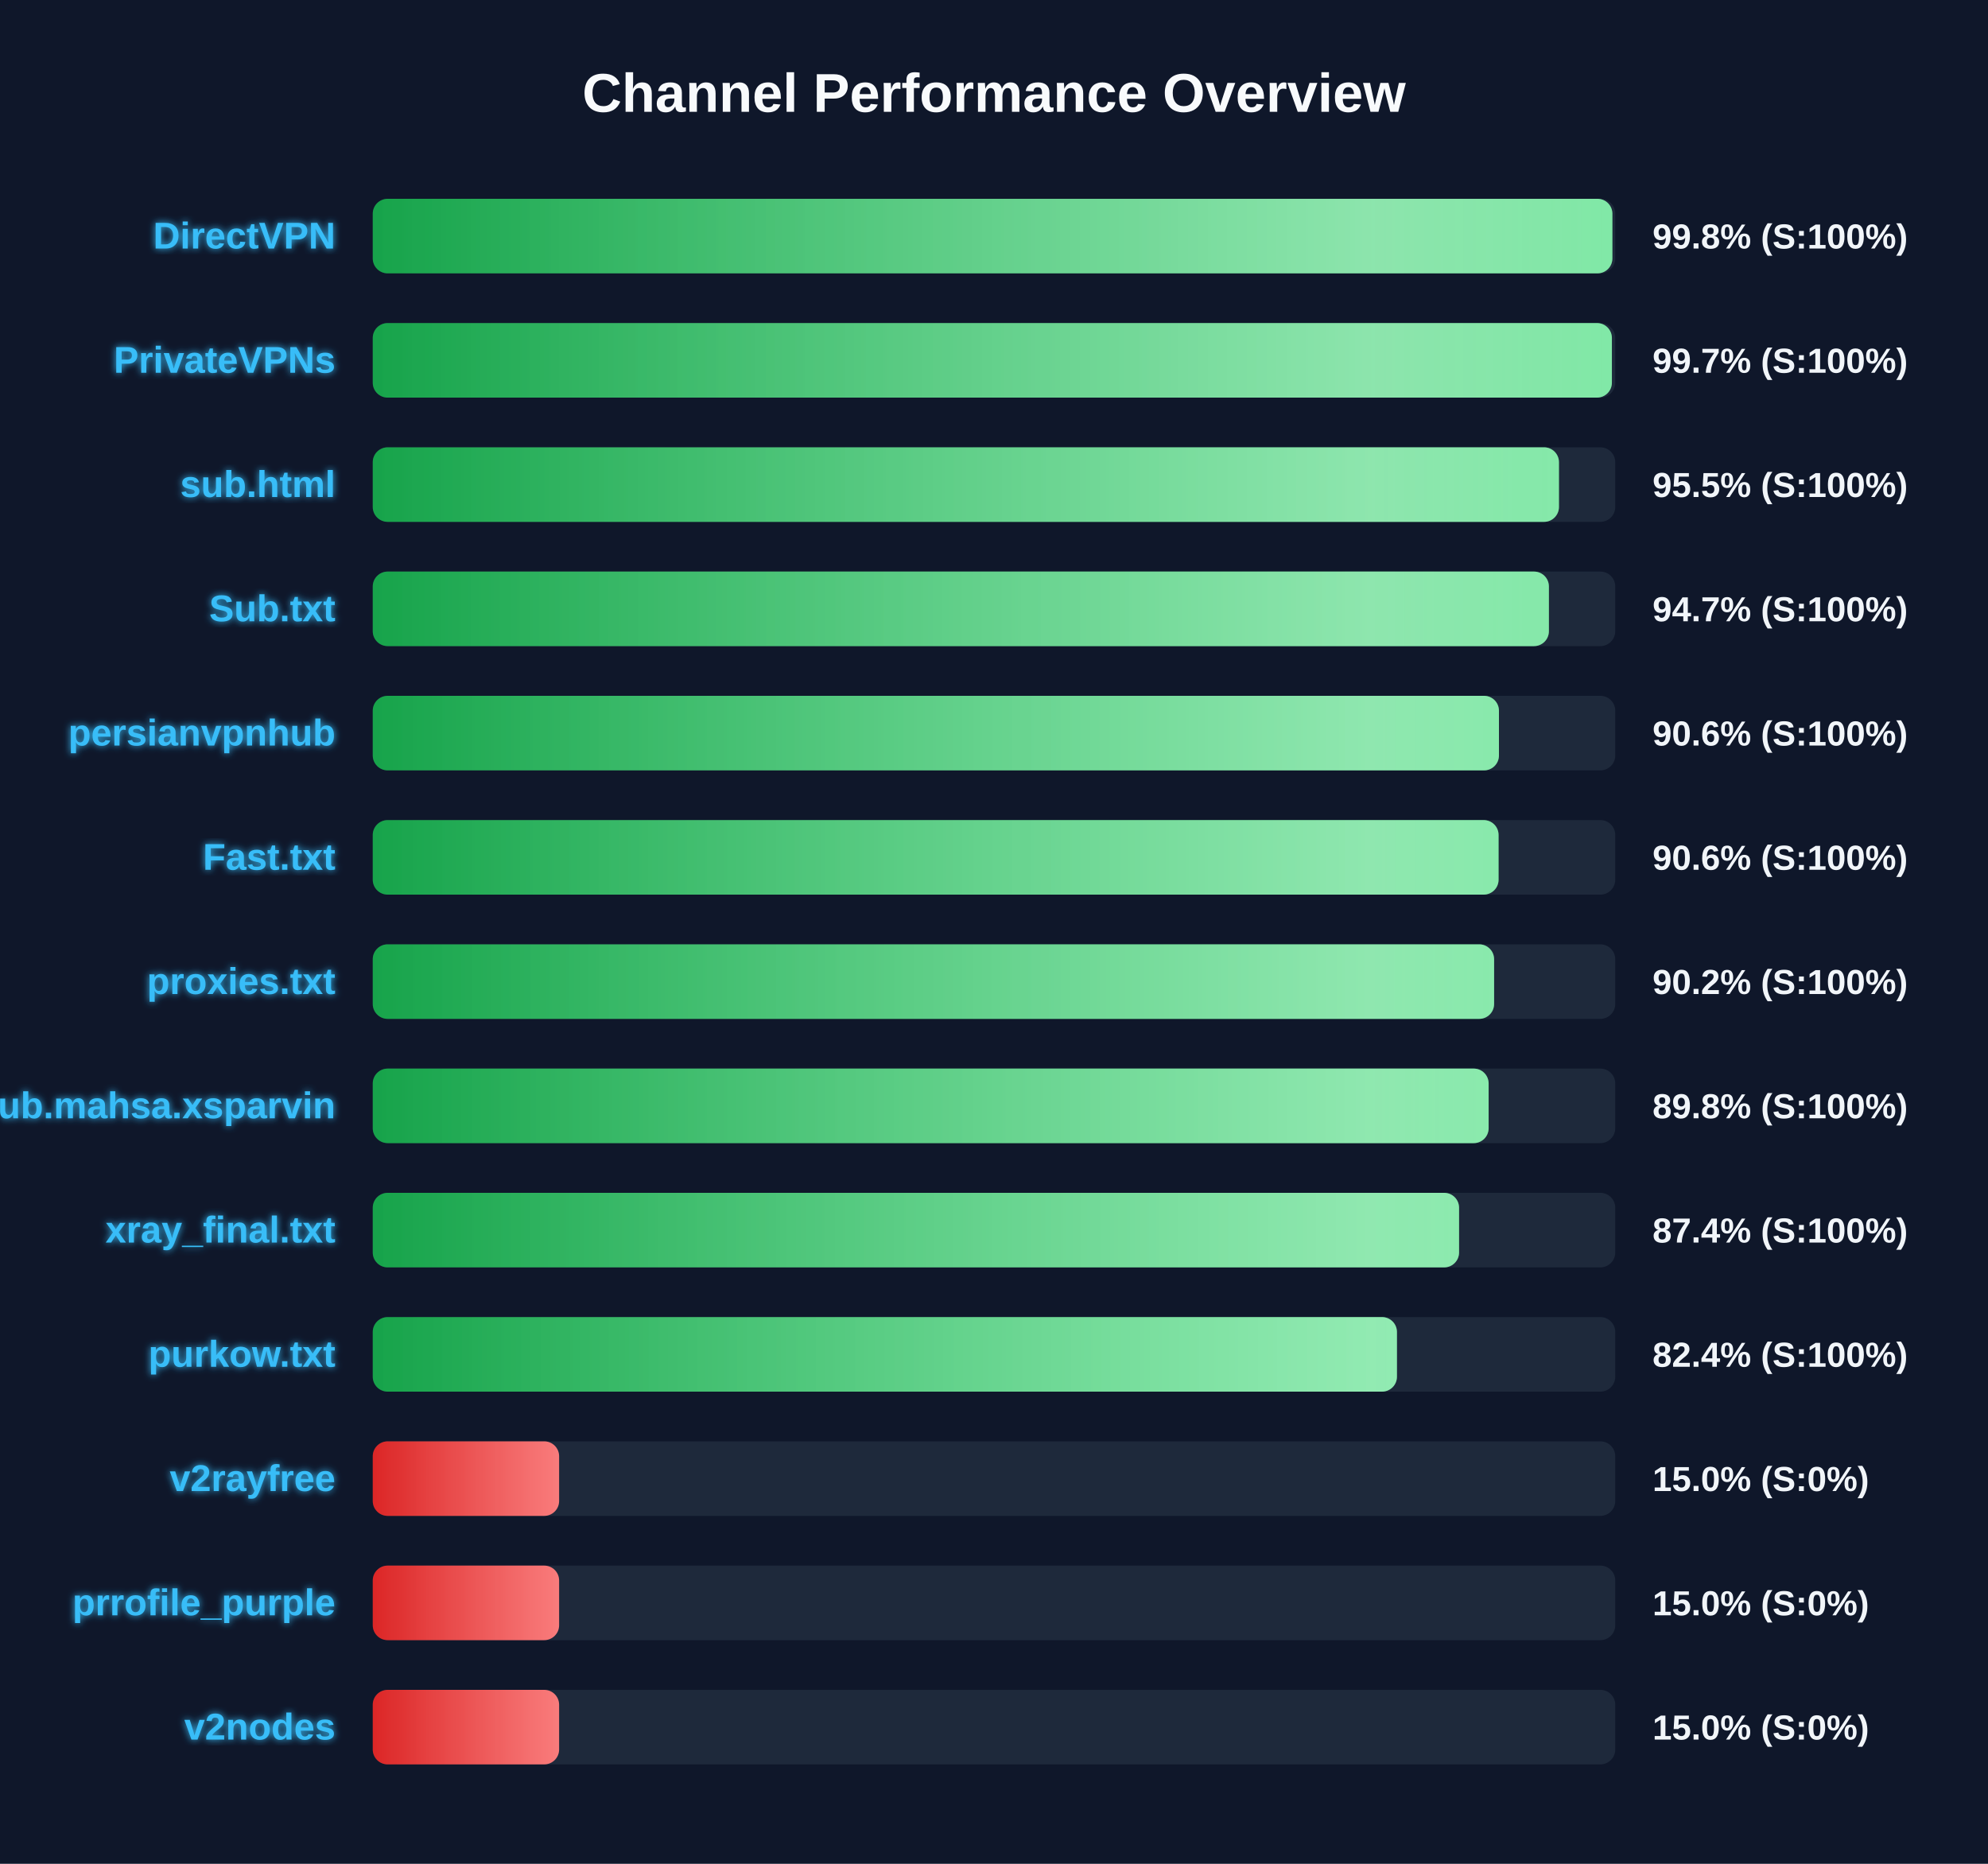
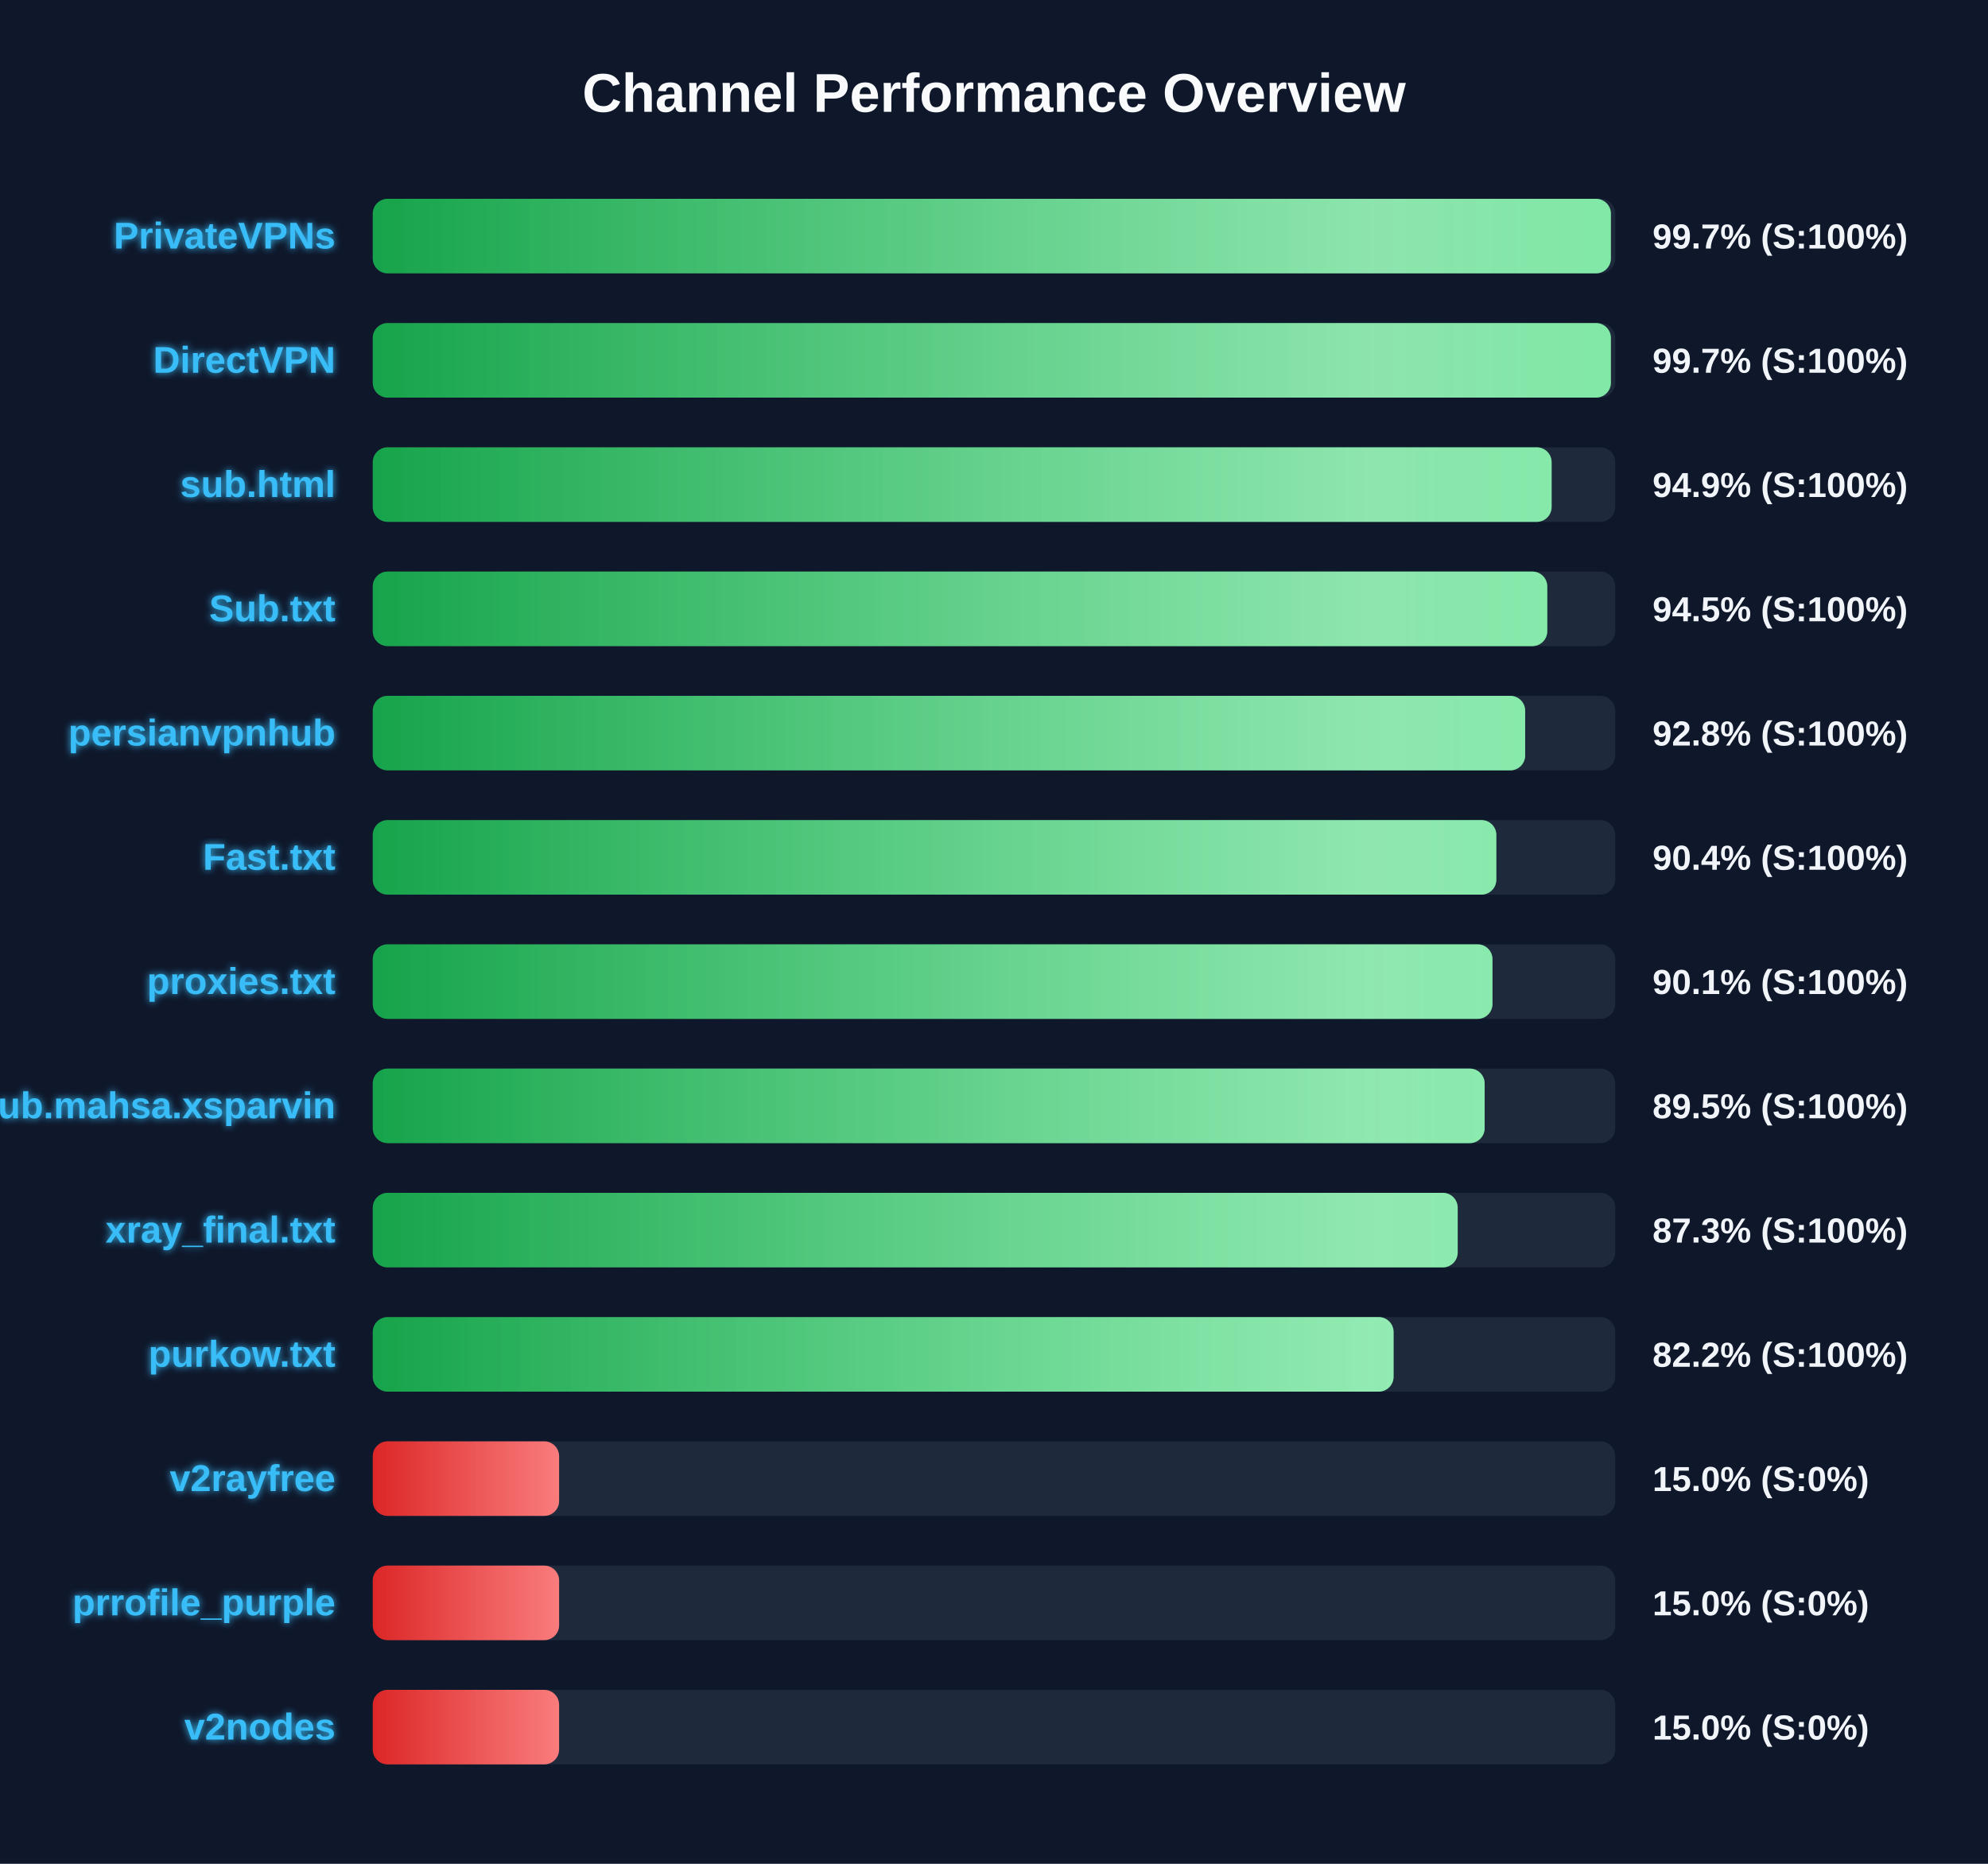
<svg xmlns="http://www.w3.org/2000/svg" width="800" height="750" version="1.1">
  <defs>
    <linearGradient id="grad-green" x1="0%" y1="0%" x2="100%" y2="0%">
      <stop offset="0%" stop-color="#16a34a" />
      <stop offset="100%" stop-color="#4ade80" />
    </linearGradient>
    <linearGradient id="grad-yellow" x1="0%" y1="0%" x2="100%" y2="0%">
      <stop offset="0%" stop-color="#ca8a04" />
      <stop offset="100%" stop-color="#fde047" />
    </linearGradient>
    <linearGradient id="grad-red" x1="0%" y1="0%" x2="100%" y2="0%">
      <stop offset="0%" stop-color="#dc2626" />
      <stop offset="100%" stop-color="#f87171" />
    </linearGradient>
    <linearGradient id="shimmer" x1="0%" y1="0%" x2="100%" y2="0%">
      <stop offset="0%" stop-color="rgba(255,255,255,0)" />
      <stop offset="50%" stop-color="rgba(255,255,255,0.4)" />
      <stop offset="100%" stop-color="rgba(255,255,255,0)" />
    </linearGradient>
    <filter id="glow" x="-20%" y="-20%" width="140%" height="140%">
      <feGaussianBlur stdDeviation="1.5" result="blur" />
      <feComposite in="SourceGraphic" in2="blur" operator="over" />
    </filter>
  </defs>
  <style>
        .bg-rect { fill: #0f172a; }
        .title { font: bold 22px 'Segoe UI', Arial, sans-serif; fill: #f8fafc; }
        .row { font: bold 15px 'Segoe UI', Arial, sans-serif; fill: #38bdf8; filter: url(#glow); }
        .score { font: bold 14px 'Segoe UI', Arial, sans-serif; fill: #f1f5f9; }
        @keyframes shimmer-anim {
            0% { transform: translateX(-100%); }
            100% { transform: translateX(200%); }
        }
        .shimmer-rect {
            animation: shimmer-anim 2.5s infinite linear;
        }
    </style>
  <rect width="100%" height="100%" class="bg-rect" />
  <text x="400" y="45" text-anchor="middle" class="title">Channel Performance Overview</text>
  <rect x="150" y="80" width="500" height="30" fill="#1e293b" rx="6" />
  <clipPath id="clip-0">
-     <rect x="150" y="80" width="498.85" height="30" rx="6" />
+     <rect x="150" y="80" width="498.25" height="30" rx="6" />
  </clipPath>
-   <rect x="150" y="80" width="498.85" height="30" fill="url(#grad-green)" rx="6" />
+   <rect x="150" y="80" width="498.25" height="30" fill="url(#grad-green)" rx="6" />
  <g clip-path="url(#clip-0)">
    <rect x="150" y="80" width="100%" height="30" fill="url(#shimmer)" class="shimmer-rect" />
  </g>
-   <text x="135" y="100" text-anchor="end" class="row">DirectVPN</text>
-   <text x="665" y="100" text-anchor="start" class="score">99.8% (S:100%)</text>
+   <text x="135" y="100" text-anchor="end" class="row">PrivateVPNs</text>
+   <text x="665" y="100" text-anchor="start" class="score">99.7% (S:100%)</text>
  <rect x="150" y="130" width="500" height="30" fill="#1e293b" rx="6" />
  <clipPath id="clip-1">
-     <rect x="150" y="130" width="498.65" height="30" rx="6" />
+     <rect x="150" y="130" width="498.25" height="30" rx="6" />
  </clipPath>
-   <rect x="150" y="130" width="498.65" height="30" fill="url(#grad-green)" rx="6" />
+   <rect x="150" y="130" width="498.25" height="30" fill="url(#grad-green)" rx="6" />
  <g clip-path="url(#clip-1)">
    <rect x="150" y="130" width="100%" height="30" fill="url(#shimmer)" class="shimmer-rect" />
  </g>
-   <text x="135" y="150" text-anchor="end" class="row">PrivateVPNs</text>
+   <text x="135" y="150" text-anchor="end" class="row">DirectVPN</text>
  <text x="665" y="150" text-anchor="start" class="score">99.7% (S:100%)</text>
  <rect x="150" y="180" width="500" height="30" fill="#1e293b" rx="6" />
  <clipPath id="clip-2">
-     <rect x="150" y="180" width="477.35" height="30" rx="6" />
+     <rect x="150" y="180" width="474.4" height="30" rx="6" />
  </clipPath>
-   <rect x="150" y="180" width="477.35" height="30" fill="url(#grad-green)" rx="6" />
+   <rect x="150" y="180" width="474.4" height="30" fill="url(#grad-green)" rx="6" />
  <g clip-path="url(#clip-2)">
    <rect x="150" y="180" width="100%" height="30" fill="url(#shimmer)" class="shimmer-rect" />
  </g>
  <text x="135" y="200" text-anchor="end" class="row">sub.html</text>
-   <text x="665" y="200" text-anchor="start" class="score">95.5% (S:100%)</text>
+   <text x="665" y="200" text-anchor="start" class="score">94.9% (S:100%)</text>
  <rect x="150" y="230" width="500" height="30" fill="#1e293b" rx="6" />
  <clipPath id="clip-3">
-     <rect x="150" y="230" width="473.3" height="30" rx="6" />
+     <rect x="150" y="230" width="472.65" height="30" rx="6" />
  </clipPath>
-   <rect x="150" y="230" width="473.3" height="30" fill="url(#grad-green)" rx="6" />
+   <rect x="150" y="230" width="472.65" height="30" fill="url(#grad-green)" rx="6" />
  <g clip-path="url(#clip-3)">
    <rect x="150" y="230" width="100%" height="30" fill="url(#shimmer)" class="shimmer-rect" />
  </g>
  <text x="135" y="250" text-anchor="end" class="row">Sub.txt</text>
-   <text x="665" y="250" text-anchor="start" class="score">94.7% (S:100%)</text>
+   <text x="665" y="250" text-anchor="start" class="score">94.5% (S:100%)</text>
  <rect x="150" y="280" width="500" height="30" fill="#1e293b" rx="6" />
  <clipPath id="clip-4">
-     <rect x="150" y="280" width="453.2" height="30" rx="6" />
+     <rect x="150" y="280" width="463.75" height="30" rx="6" />
  </clipPath>
-   <rect x="150" y="280" width="453.2" height="30" fill="url(#grad-green)" rx="6" />
+   <rect x="150" y="280" width="463.75" height="30" fill="url(#grad-green)" rx="6" />
  <g clip-path="url(#clip-4)">
    <rect x="150" y="280" width="100%" height="30" fill="url(#shimmer)" class="shimmer-rect" />
  </g>
  <text x="135" y="300" text-anchor="end" class="row">persianvpnhub</text>
-   <text x="665" y="300" text-anchor="start" class="score">90.6% (S:100%)</text>
+   <text x="665" y="300" text-anchor="start" class="score">92.8% (S:100%)</text>
  <rect x="150" y="330" width="500" height="30" fill="#1e293b" rx="6" />
  <clipPath id="clip-5">
-     <rect x="150" y="330" width="453.05" height="30" rx="6" />
+     <rect x="150" y="330" width="452.15" height="30" rx="6" />
  </clipPath>
-   <rect x="150" y="330" width="453.05" height="30" fill="url(#grad-green)" rx="6" />
+   <rect x="150" y="330" width="452.15" height="30" fill="url(#grad-green)" rx="6" />
  <g clip-path="url(#clip-5)">
    <rect x="150" y="330" width="100%" height="30" fill="url(#shimmer)" class="shimmer-rect" />
  </g>
  <text x="135" y="350" text-anchor="end" class="row">Fast.txt</text>
-   <text x="665" y="350" text-anchor="start" class="score">90.6% (S:100%)</text>
+   <text x="665" y="350" text-anchor="start" class="score">90.4% (S:100%)</text>
  <rect x="150" y="380" width="500" height="30" fill="#1e293b" rx="6" />
  <clipPath id="clip-6">
-     <rect x="150" y="380" width="451.25" height="30" rx="6" />
+     <rect x="150" y="380" width="450.6" height="30" rx="6" />
  </clipPath>
-   <rect x="150" y="380" width="451.25" height="30" fill="url(#grad-green)" rx="6" />
+   <rect x="150" y="380" width="450.6" height="30" fill="url(#grad-green)" rx="6" />
  <g clip-path="url(#clip-6)">
    <rect x="150" y="380" width="100%" height="30" fill="url(#shimmer)" class="shimmer-rect" />
  </g>
  <text x="135" y="400" text-anchor="end" class="row">proxies.txt</text>
-   <text x="665" y="400" text-anchor="start" class="score">90.2% (S:100%)</text>
+   <text x="665" y="400" text-anchor="start" class="score">90.1% (S:100%)</text>
  <rect x="150" y="430" width="500" height="30" fill="#1e293b" rx="6" />
  <clipPath id="clip-7">
-     <rect x="150" y="430" width="449.05" height="30" rx="6" />
+     <rect x="150" y="430" width="447.45" height="30" rx="6" />
  </clipPath>
-   <rect x="150" y="430" width="449.05" height="30" fill="url(#grad-green)" rx="6" />
+   <rect x="150" y="430" width="447.45" height="30" fill="url(#grad-green)" rx="6" />
  <g clip-path="url(#clip-7)">
    <rect x="150" y="430" width="100%" height="30" fill="url(#shimmer)" class="shimmer-rect" />
  </g>
  <text x="135" y="450" text-anchor="end" class="row">Sub.mahsa.xsparvin</text>
-   <text x="665" y="450" text-anchor="start" class="score">89.8% (S:100%)</text>
+   <text x="665" y="450" text-anchor="start" class="score">89.5% (S:100%)</text>
  <rect x="150" y="480" width="500" height="30" fill="#1e293b" rx="6" />
  <clipPath id="clip-8">
-     <rect x="150" y="480" width="437.15" height="30" rx="6" />
+     <rect x="150" y="480" width="436.6" height="30" rx="6" />
  </clipPath>
-   <rect x="150" y="480" width="437.15" height="30" fill="url(#grad-green)" rx="6" />
+   <rect x="150" y="480" width="436.6" height="30" fill="url(#grad-green)" rx="6" />
  <g clip-path="url(#clip-8)">
    <rect x="150" y="480" width="100%" height="30" fill="url(#shimmer)" class="shimmer-rect" />
  </g>
  <text x="135" y="500" text-anchor="end" class="row">xray_final.txt</text>
-   <text x="665" y="500" text-anchor="start" class="score">87.4% (S:100%)</text>
+   <text x="665" y="500" text-anchor="start" class="score">87.3% (S:100%)</text>
  <rect x="150" y="530" width="500" height="30" fill="#1e293b" rx="6" />
  <clipPath id="clip-9">
-     <rect x="150" y="530" width="412.15" height="30" rx="6" />
+     <rect x="150" y="530" width="410.8" height="30" rx="6" />
  </clipPath>
-   <rect x="150" y="530" width="412.15" height="30" fill="url(#grad-green)" rx="6" />
+   <rect x="150" y="530" width="410.8" height="30" fill="url(#grad-green)" rx="6" />
  <g clip-path="url(#clip-9)">
    <rect x="150" y="530" width="100%" height="30" fill="url(#shimmer)" class="shimmer-rect" />
  </g>
  <text x="135" y="550" text-anchor="end" class="row">purkow.txt</text>
-   <text x="665" y="550" text-anchor="start" class="score">82.4% (S:100%)</text>
+   <text x="665" y="550" text-anchor="start" class="score">82.2% (S:100%)</text>
  <rect x="150" y="580" width="500" height="30" fill="#1e293b" rx="6" />
  <clipPath id="clip-10">
    <rect x="150" y="580" width="75.0" height="30" rx="6" />
  </clipPath>
  <rect x="150" y="580" width="75.0" height="30" fill="url(#grad-red)" rx="6" />
  <g clip-path="url(#clip-10)">
    <rect x="150" y="580" width="100%" height="30" fill="url(#shimmer)" class="shimmer-rect" />
  </g>
  <text x="135" y="600" text-anchor="end" class="row">v2rayfree</text>
  <text x="665" y="600" text-anchor="start" class="score">15.0% (S:0%)</text>
  <rect x="150" y="630" width="500" height="30" fill="#1e293b" rx="6" />
  <clipPath id="clip-11">
    <rect x="150" y="630" width="75.0" height="30" rx="6" />
  </clipPath>
  <rect x="150" y="630" width="75.0" height="30" fill="url(#grad-red)" rx="6" />
  <g clip-path="url(#clip-11)">
    <rect x="150" y="630" width="100%" height="30" fill="url(#shimmer)" class="shimmer-rect" />
  </g>
  <text x="135" y="650" text-anchor="end" class="row">prrofile_purple</text>
  <text x="665" y="650" text-anchor="start" class="score">15.0% (S:0%)</text>
  <rect x="150" y="680" width="500" height="30" fill="#1e293b" rx="6" />
  <clipPath id="clip-12">
    <rect x="150" y="680" width="75.0" height="30" rx="6" />
  </clipPath>
  <rect x="150" y="680" width="75.0" height="30" fill="url(#grad-red)" rx="6" />
  <g clip-path="url(#clip-12)">
    <rect x="150" y="680" width="100%" height="30" fill="url(#shimmer)" class="shimmer-rect" />
  </g>
  <text x="135" y="700" text-anchor="end" class="row">v2nodes</text>
  <text x="665" y="700" text-anchor="start" class="score">15.0% (S:0%)</text>
</svg>
